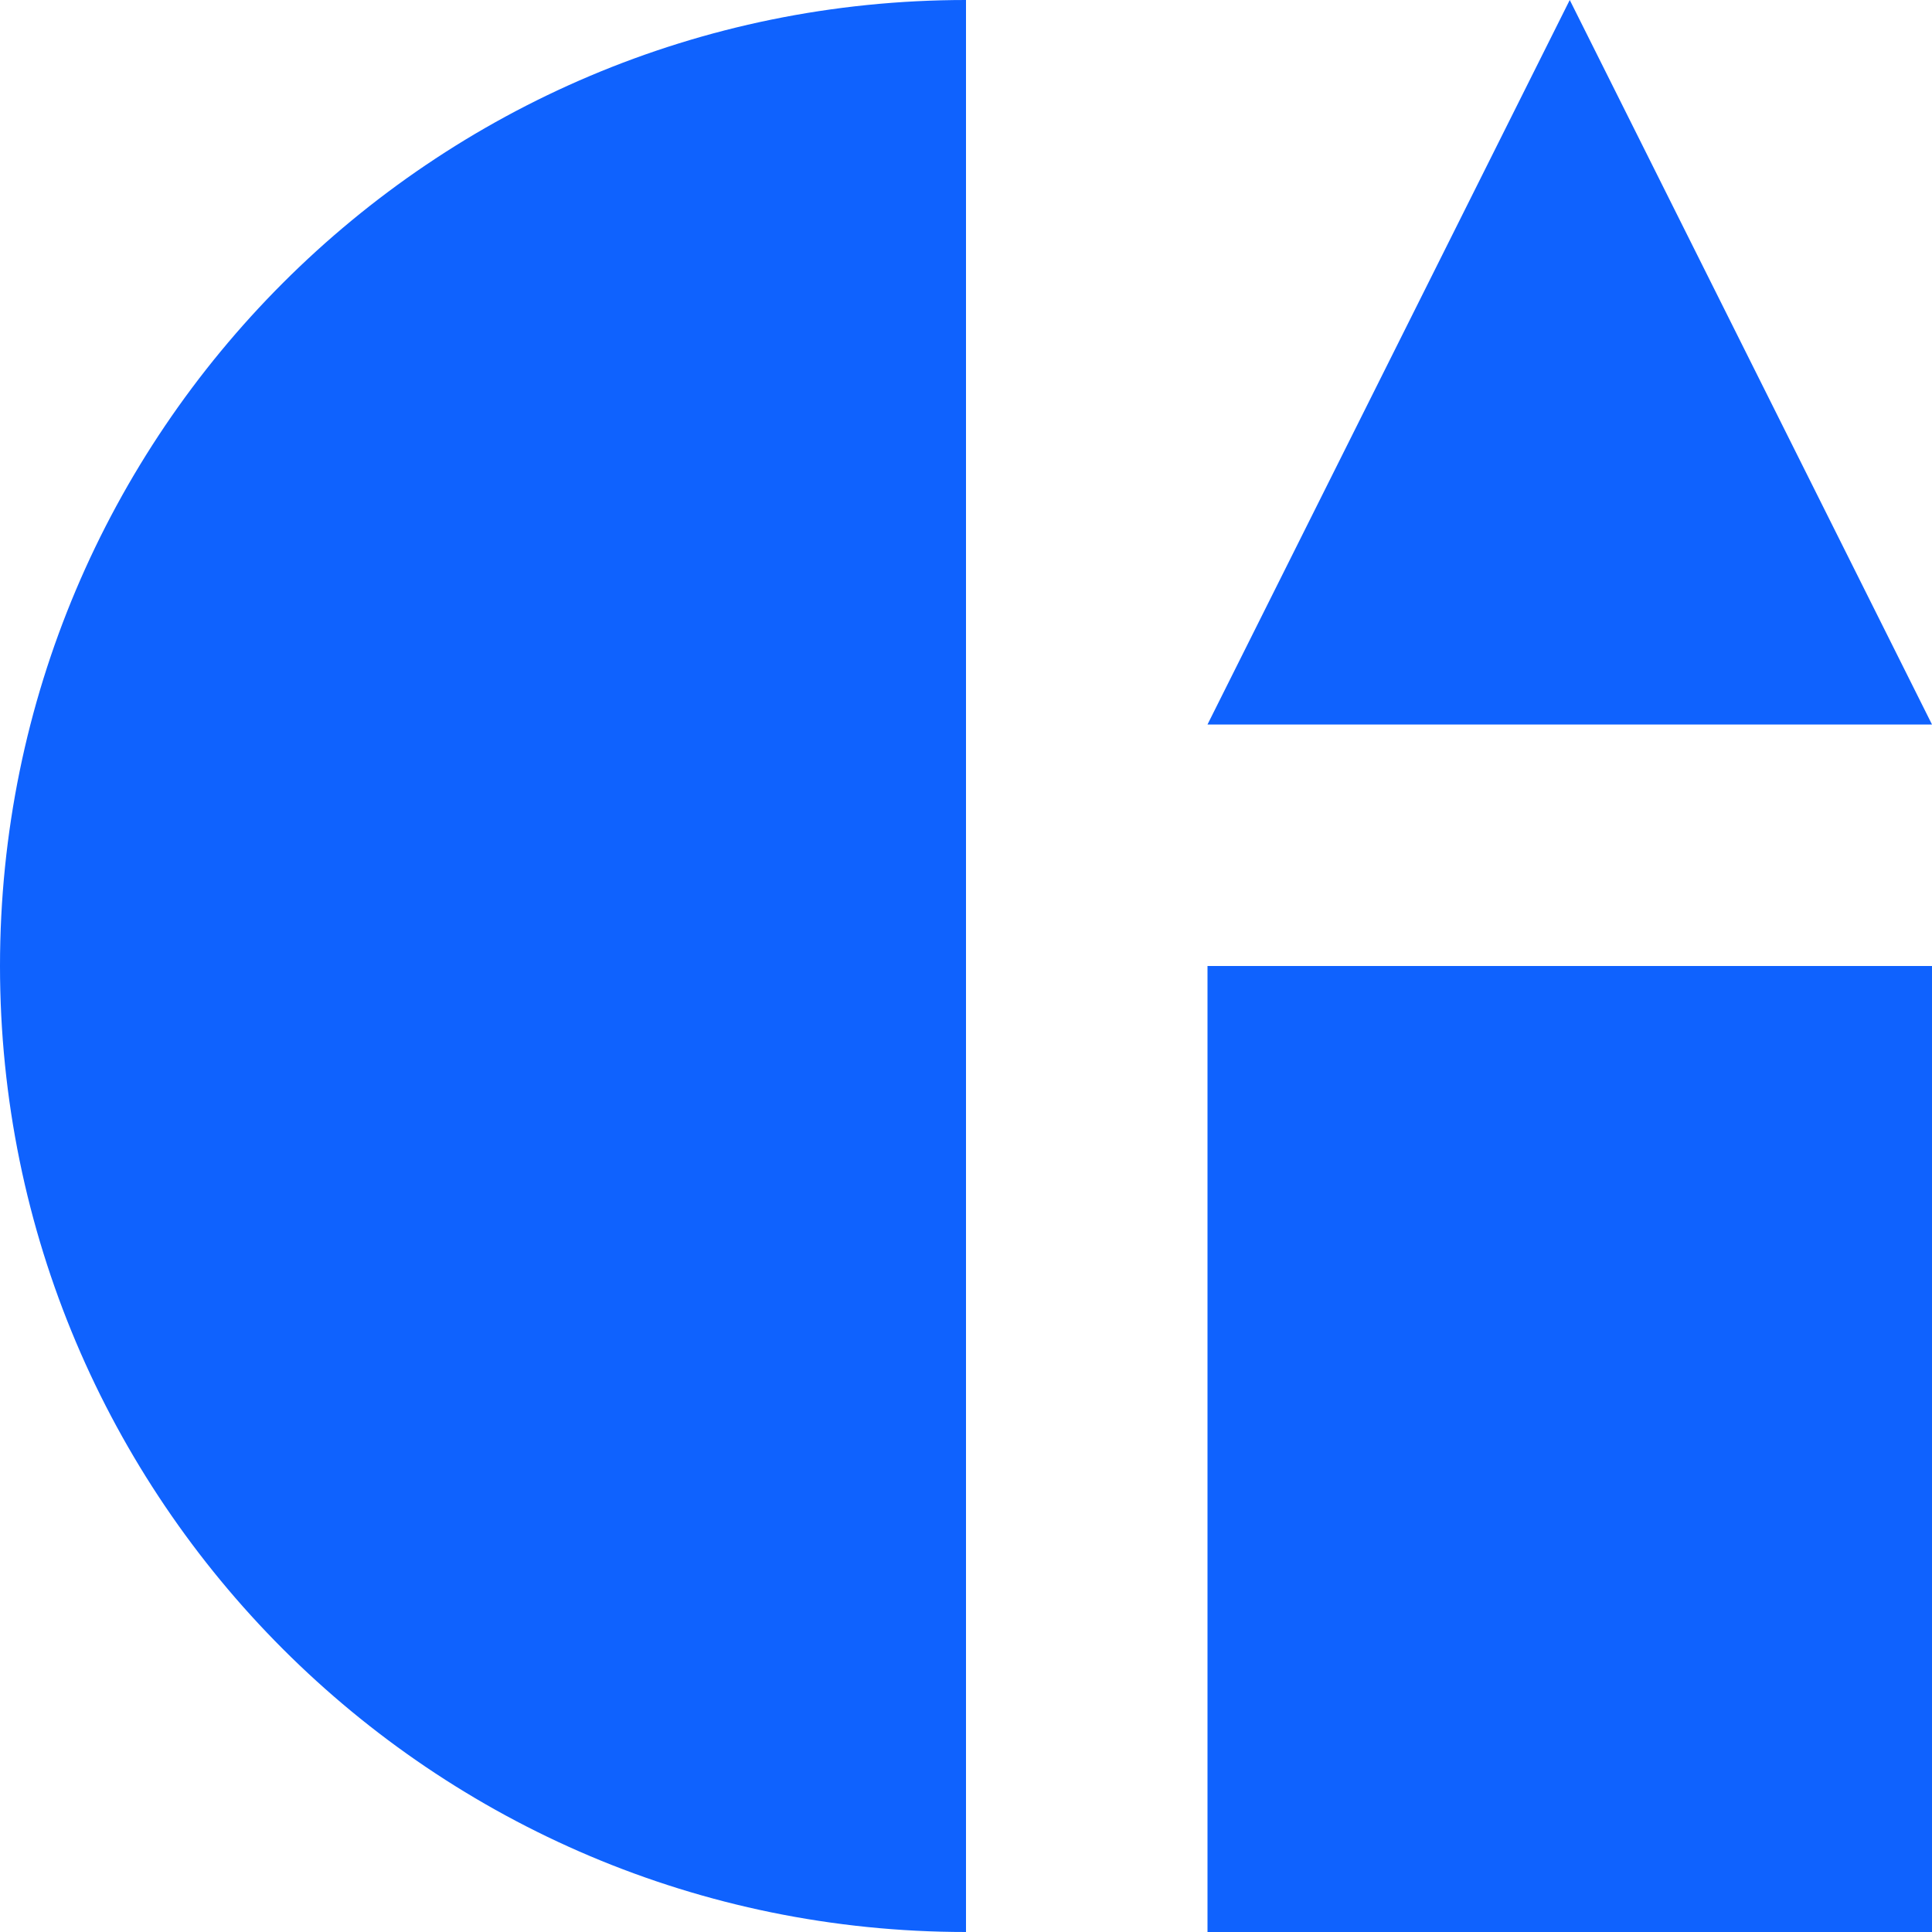
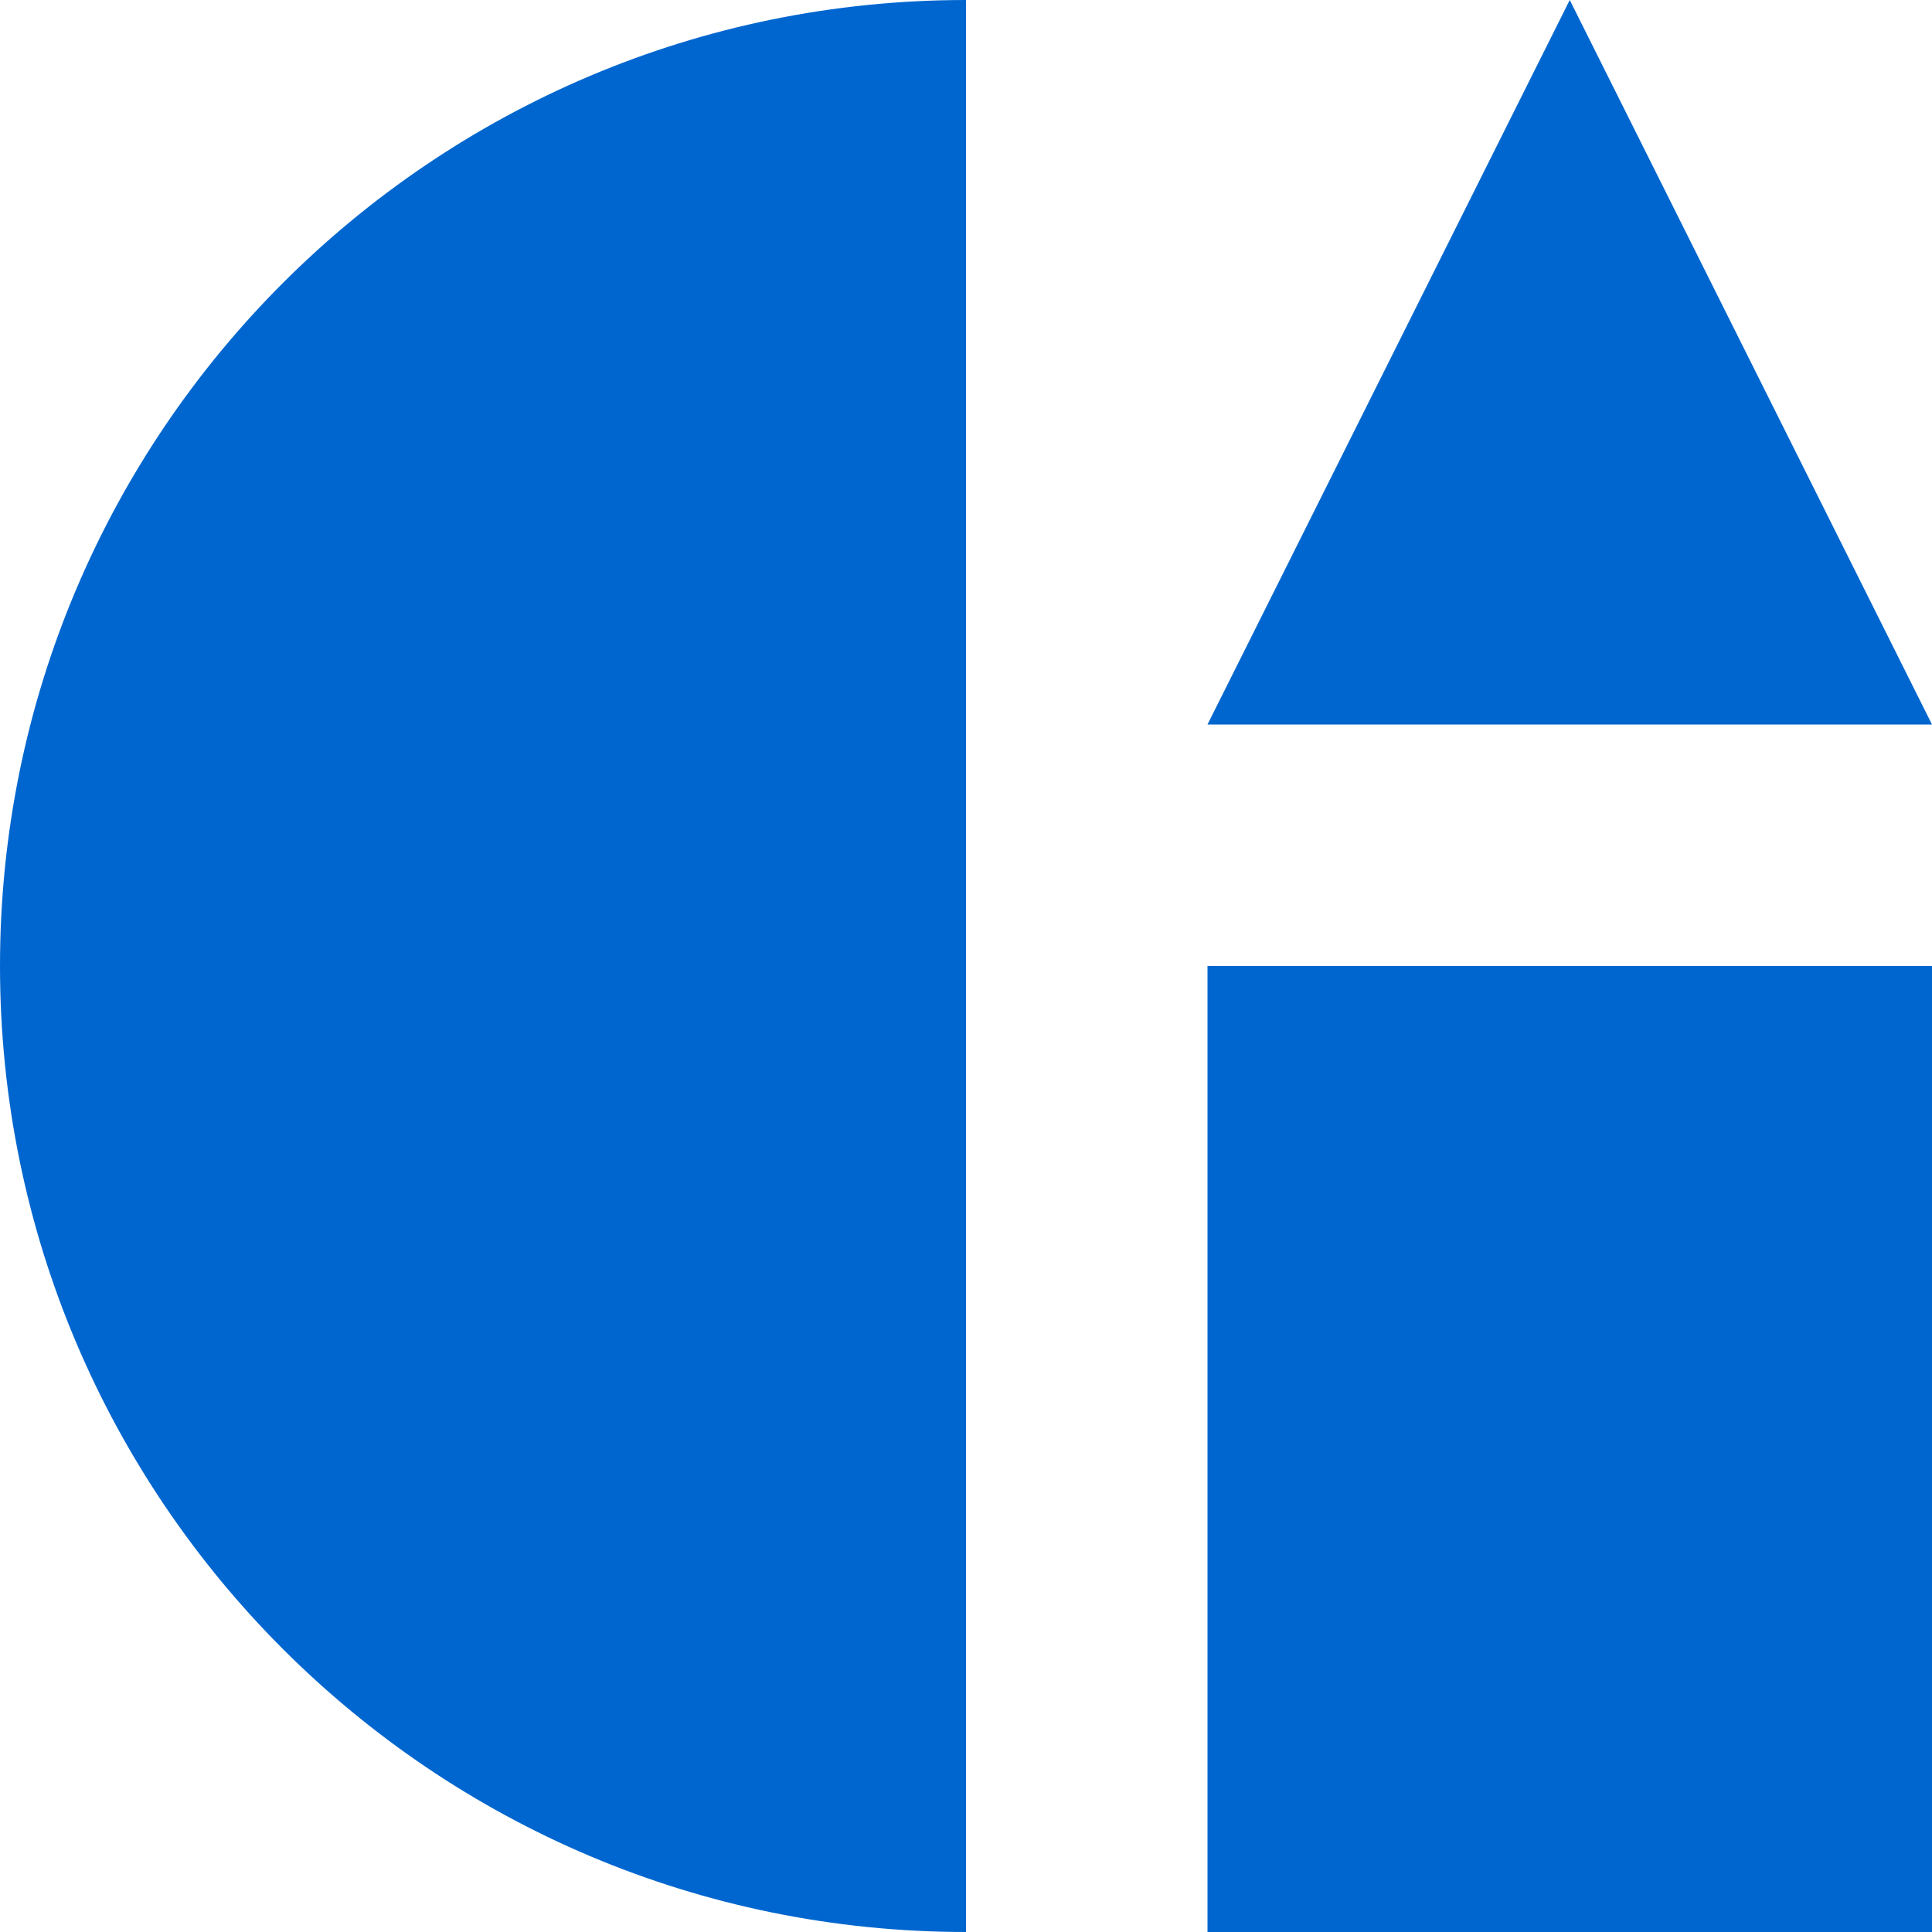
<svg xmlns="http://www.w3.org/2000/svg" viewBox="8 8 32 32">
-   <path fill="#0f62fe" d="M24 8v32a16 16 0 0 1 0-32ZM28 20l6-12 6 12ZM28 24h12v16H28Z" />
+   <path fill="#0066cf" d="M24 8v32a16 16 0 0 1 0-32ZM28 20l6-12 6 12ZM28 24h12v16H28Z" />
</svg>
